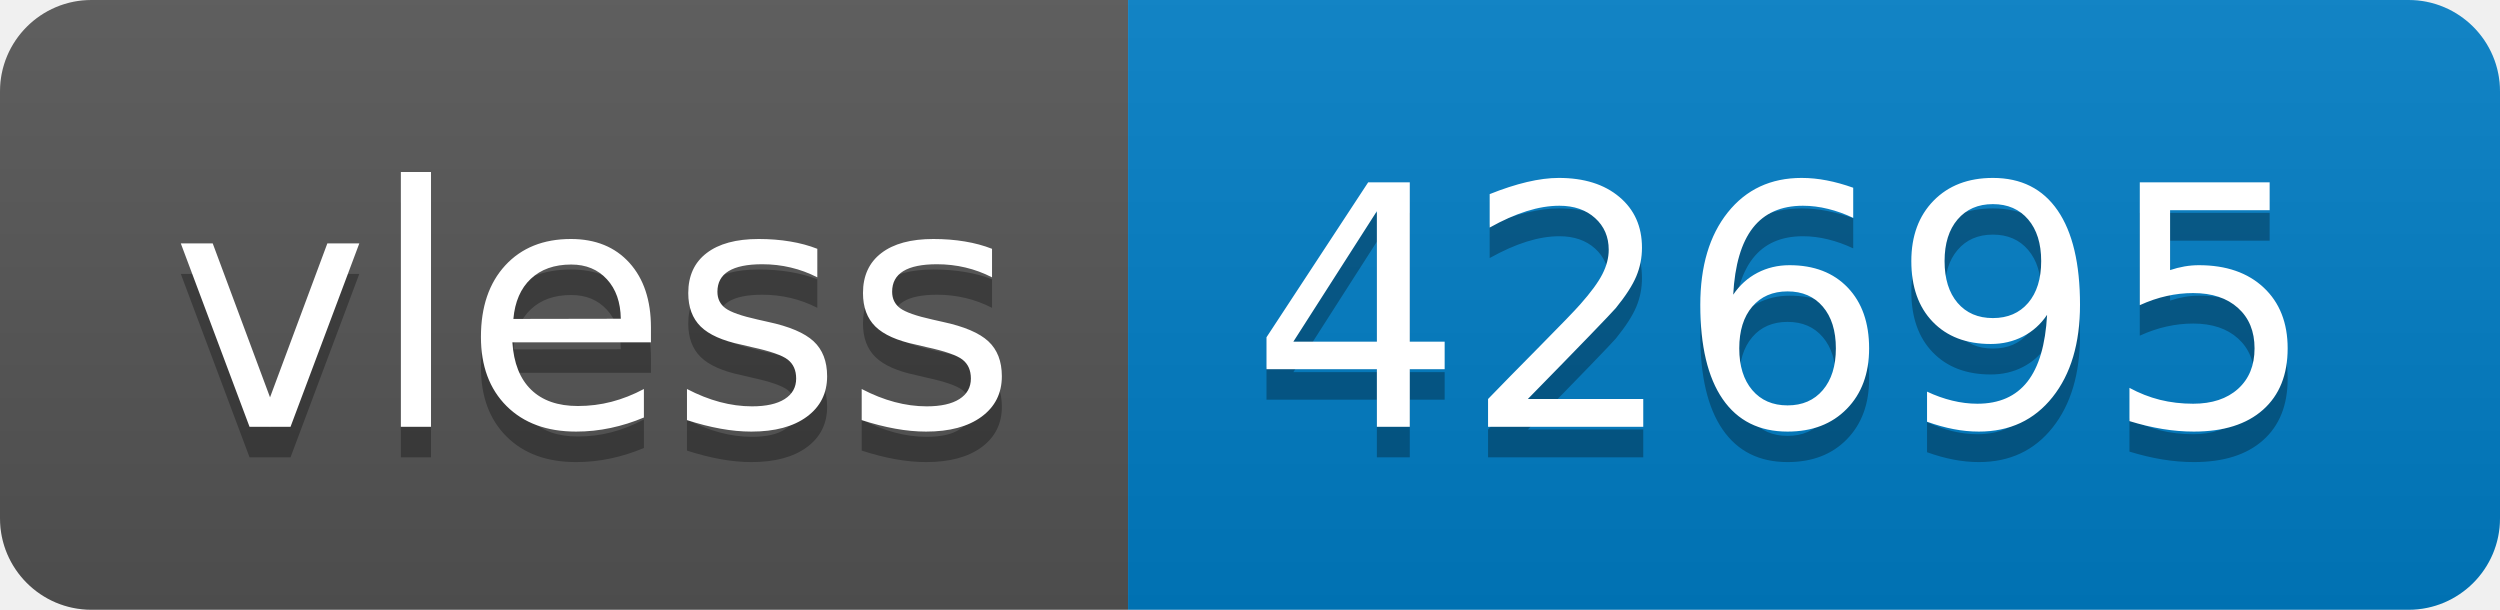
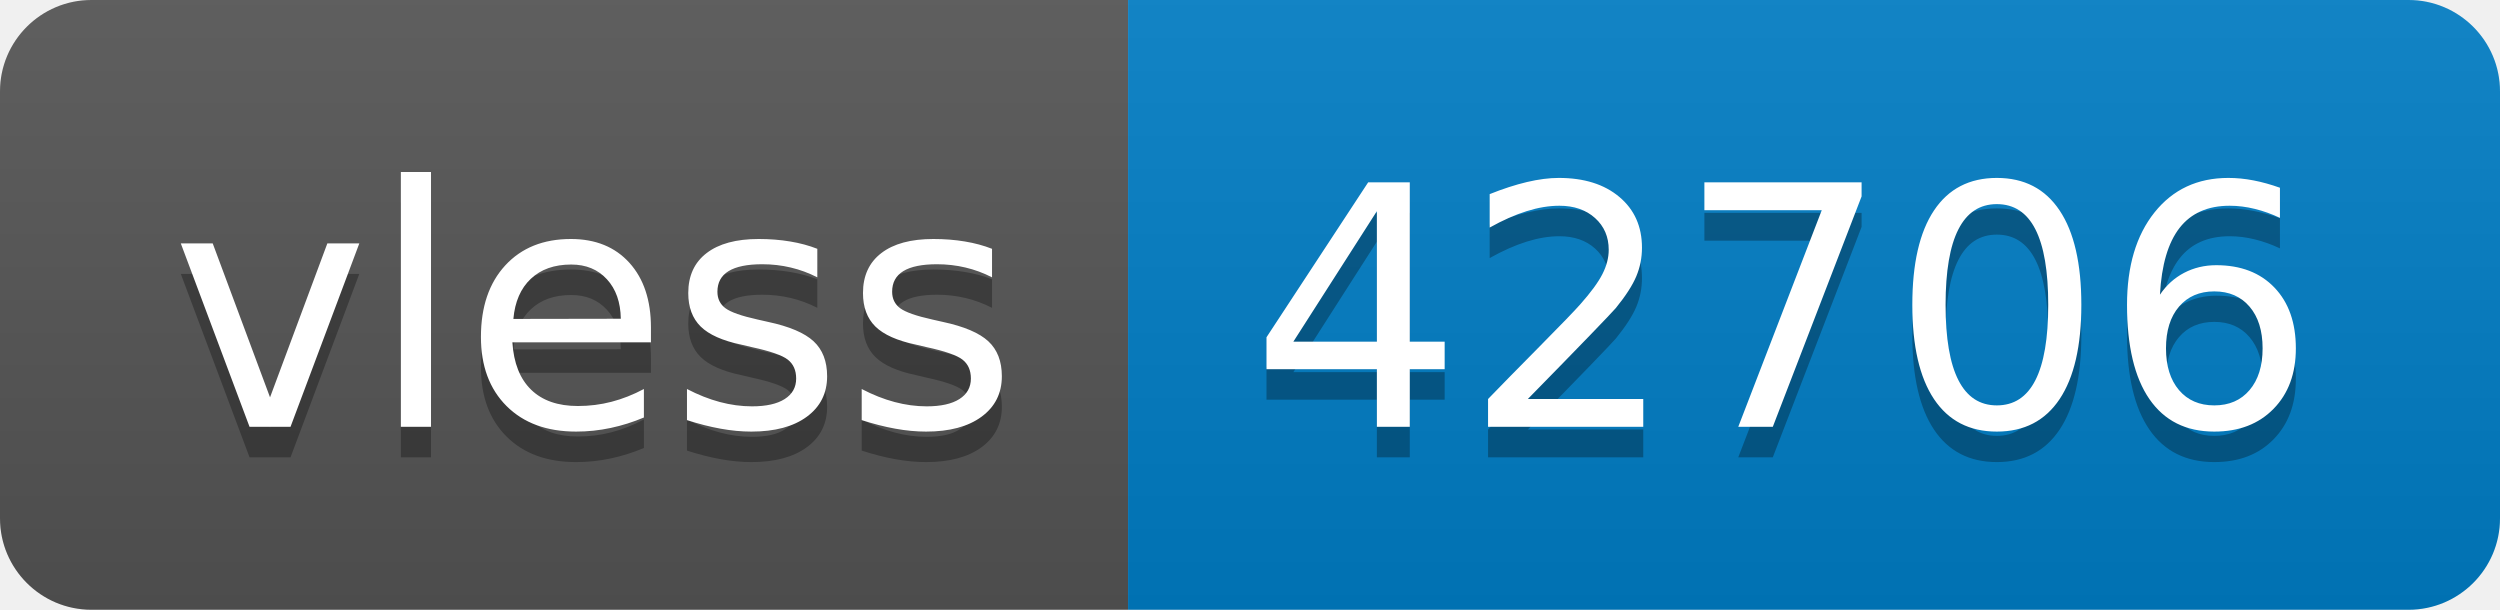
- <svg xmlns="http://www.w3.org/2000/svg" width="82" height="20" role="img" aria-label="vless: 42695">
+ <svg xmlns="http://www.w3.org/2000/svg" width="82" height="20" role="img" aria-label="vless: 42706">
  <linearGradient id="s" x2="0" y2="100%">
    <stop offset="0" stop-color="#bbb" stop-opacity=".1" />
    <stop offset="1" stop-opacity=".1" />
  </linearGradient>
  <clipPath id="r">
    <rect width="82" height="20" rx="3" fill="#fff" />
  </clipPath>
  <g clip-path="url(#r)">
    <rect width="37" height="20" fill="#555" />
    <rect x="37" width="45" height="20" fill="#007ec6" />
    <rect width="82" height="20" fill="url(#s)" />
  </g>
  <g fill="#fff" text-anchor="middle" font-family="Verdana,Geneva,DejaVu Sans,sans-serif" text-rendering="geometricPrecision" font-size="110">
    <text aria-hidden="true" x="195" y="150" fill="#010101" fill-opacity=".3" transform="scale(.1)" textLength="270">vless</text>
    <text x="195" y="140" transform="scale(.1)" fill="#fff" textLength="270">vless</text>
-     <text aria-hidden="true" x="585" y="150" fill="#010101" fill-opacity=".3" transform="scale(.1)" textLength="350">42695</text>
-     <text x="585" y="140" transform="scale(.1)" fill="#fff" textLength="350">42695</text>
+     <text aria-hidden="true" x="585" y="150" fill="#010101" fill-opacity=".3" transform="scale(.1)" textLength="350">42706</text>
+     <text x="585" y="140" transform="scale(.1)" fill="#fff" textLength="350">42706</text>
  </g>
</svg>
